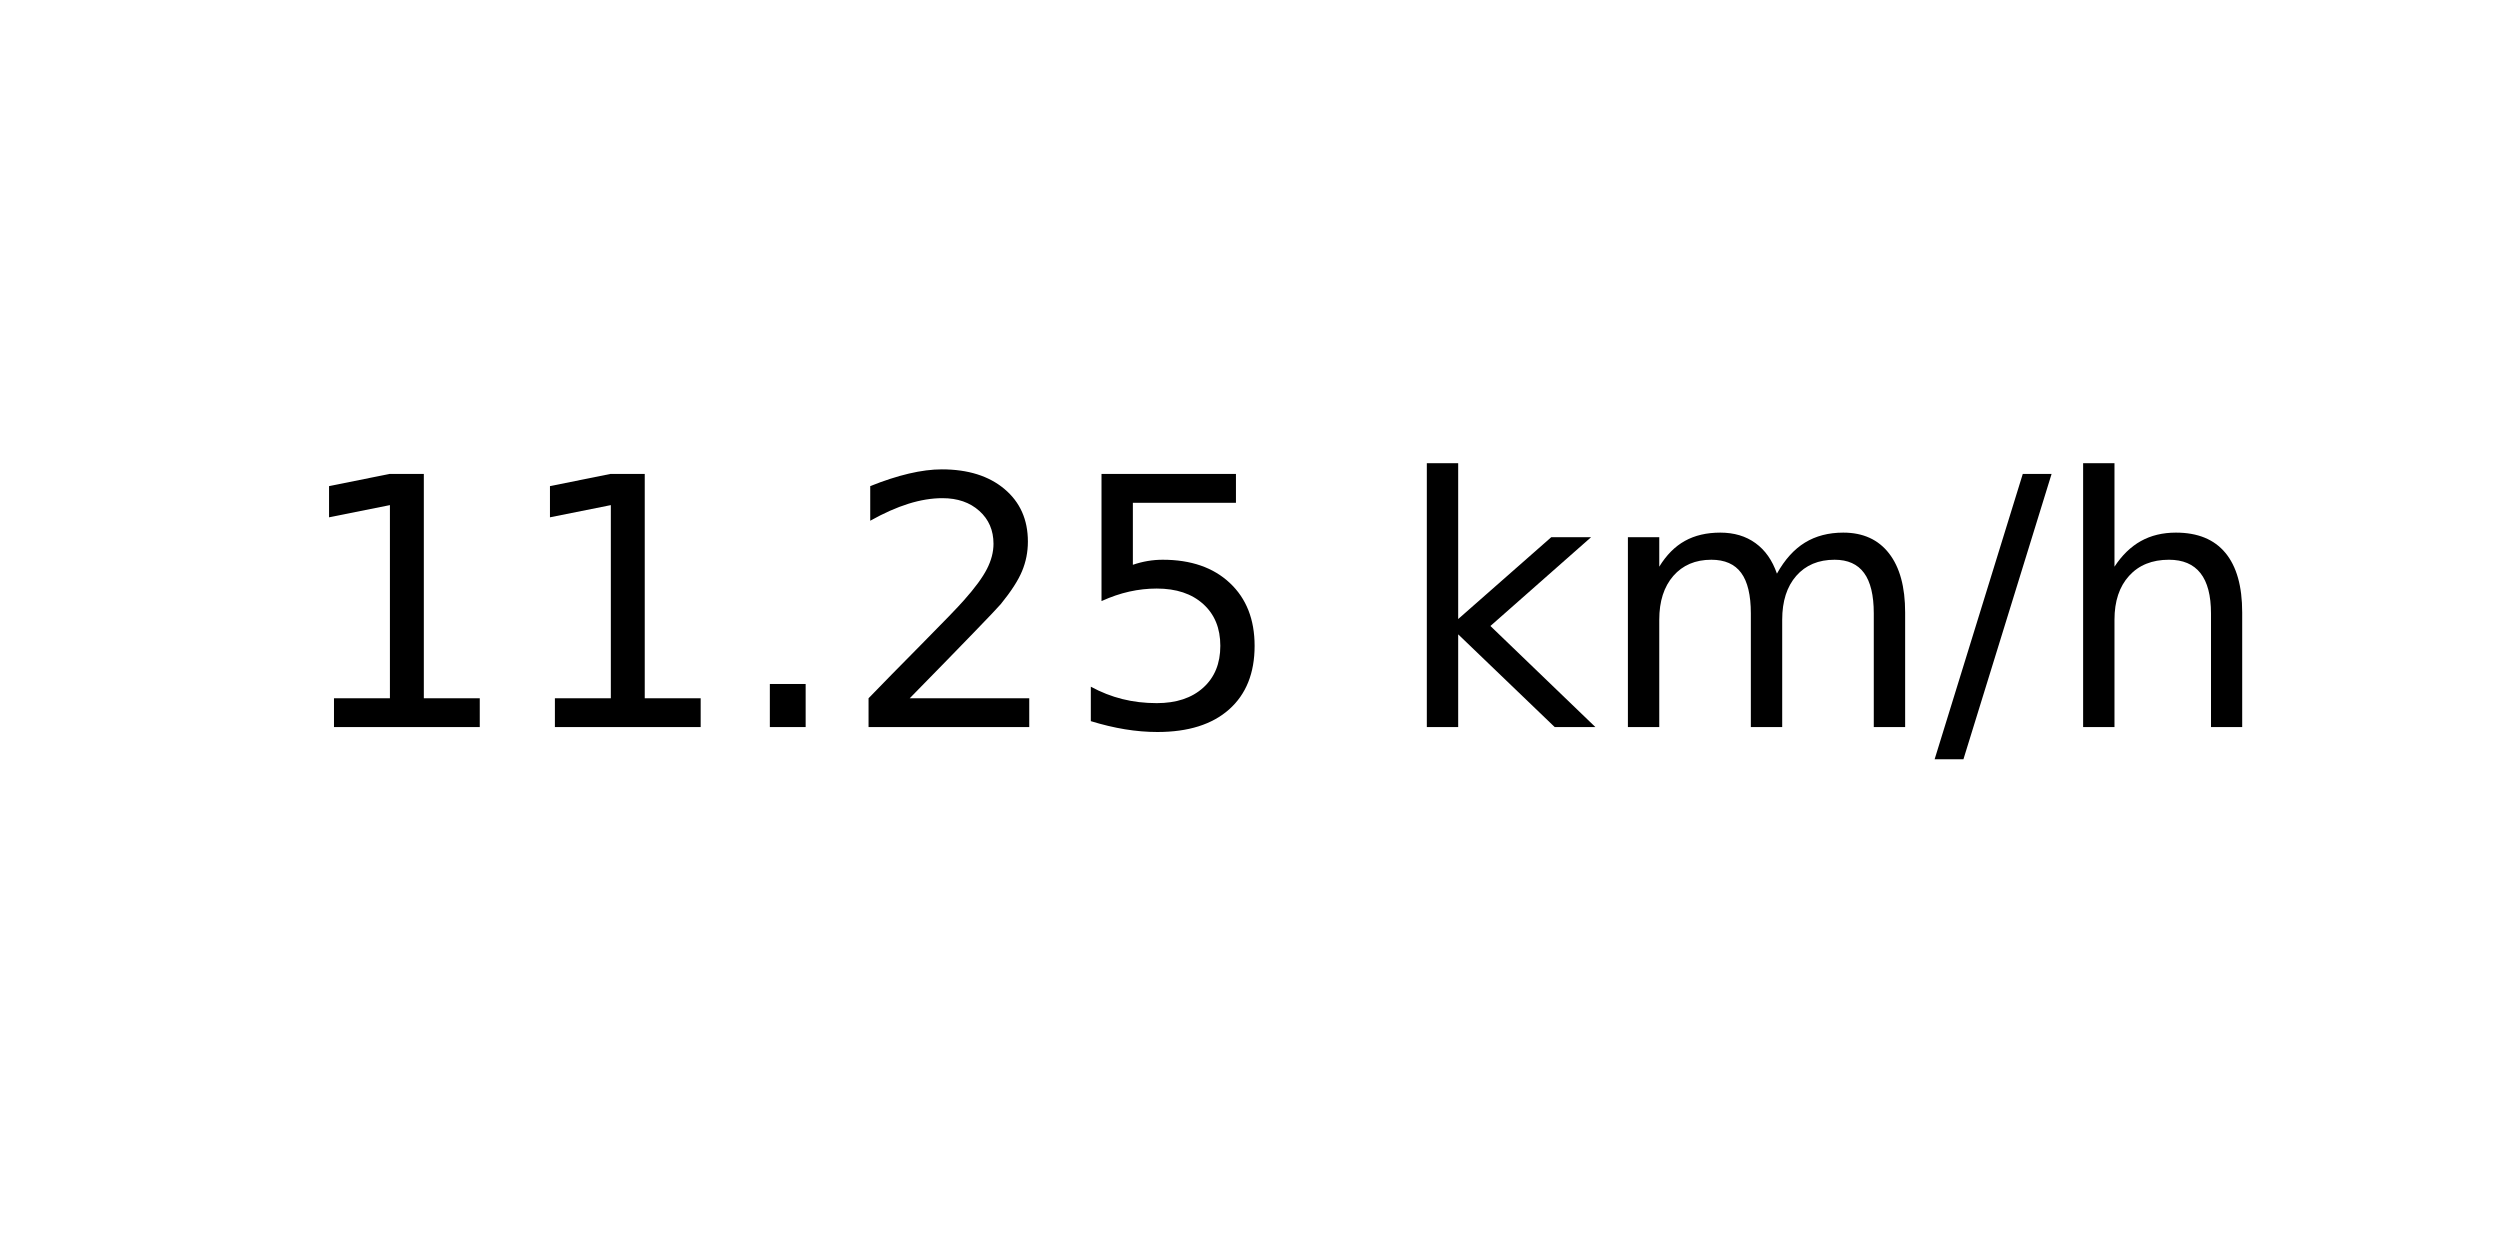
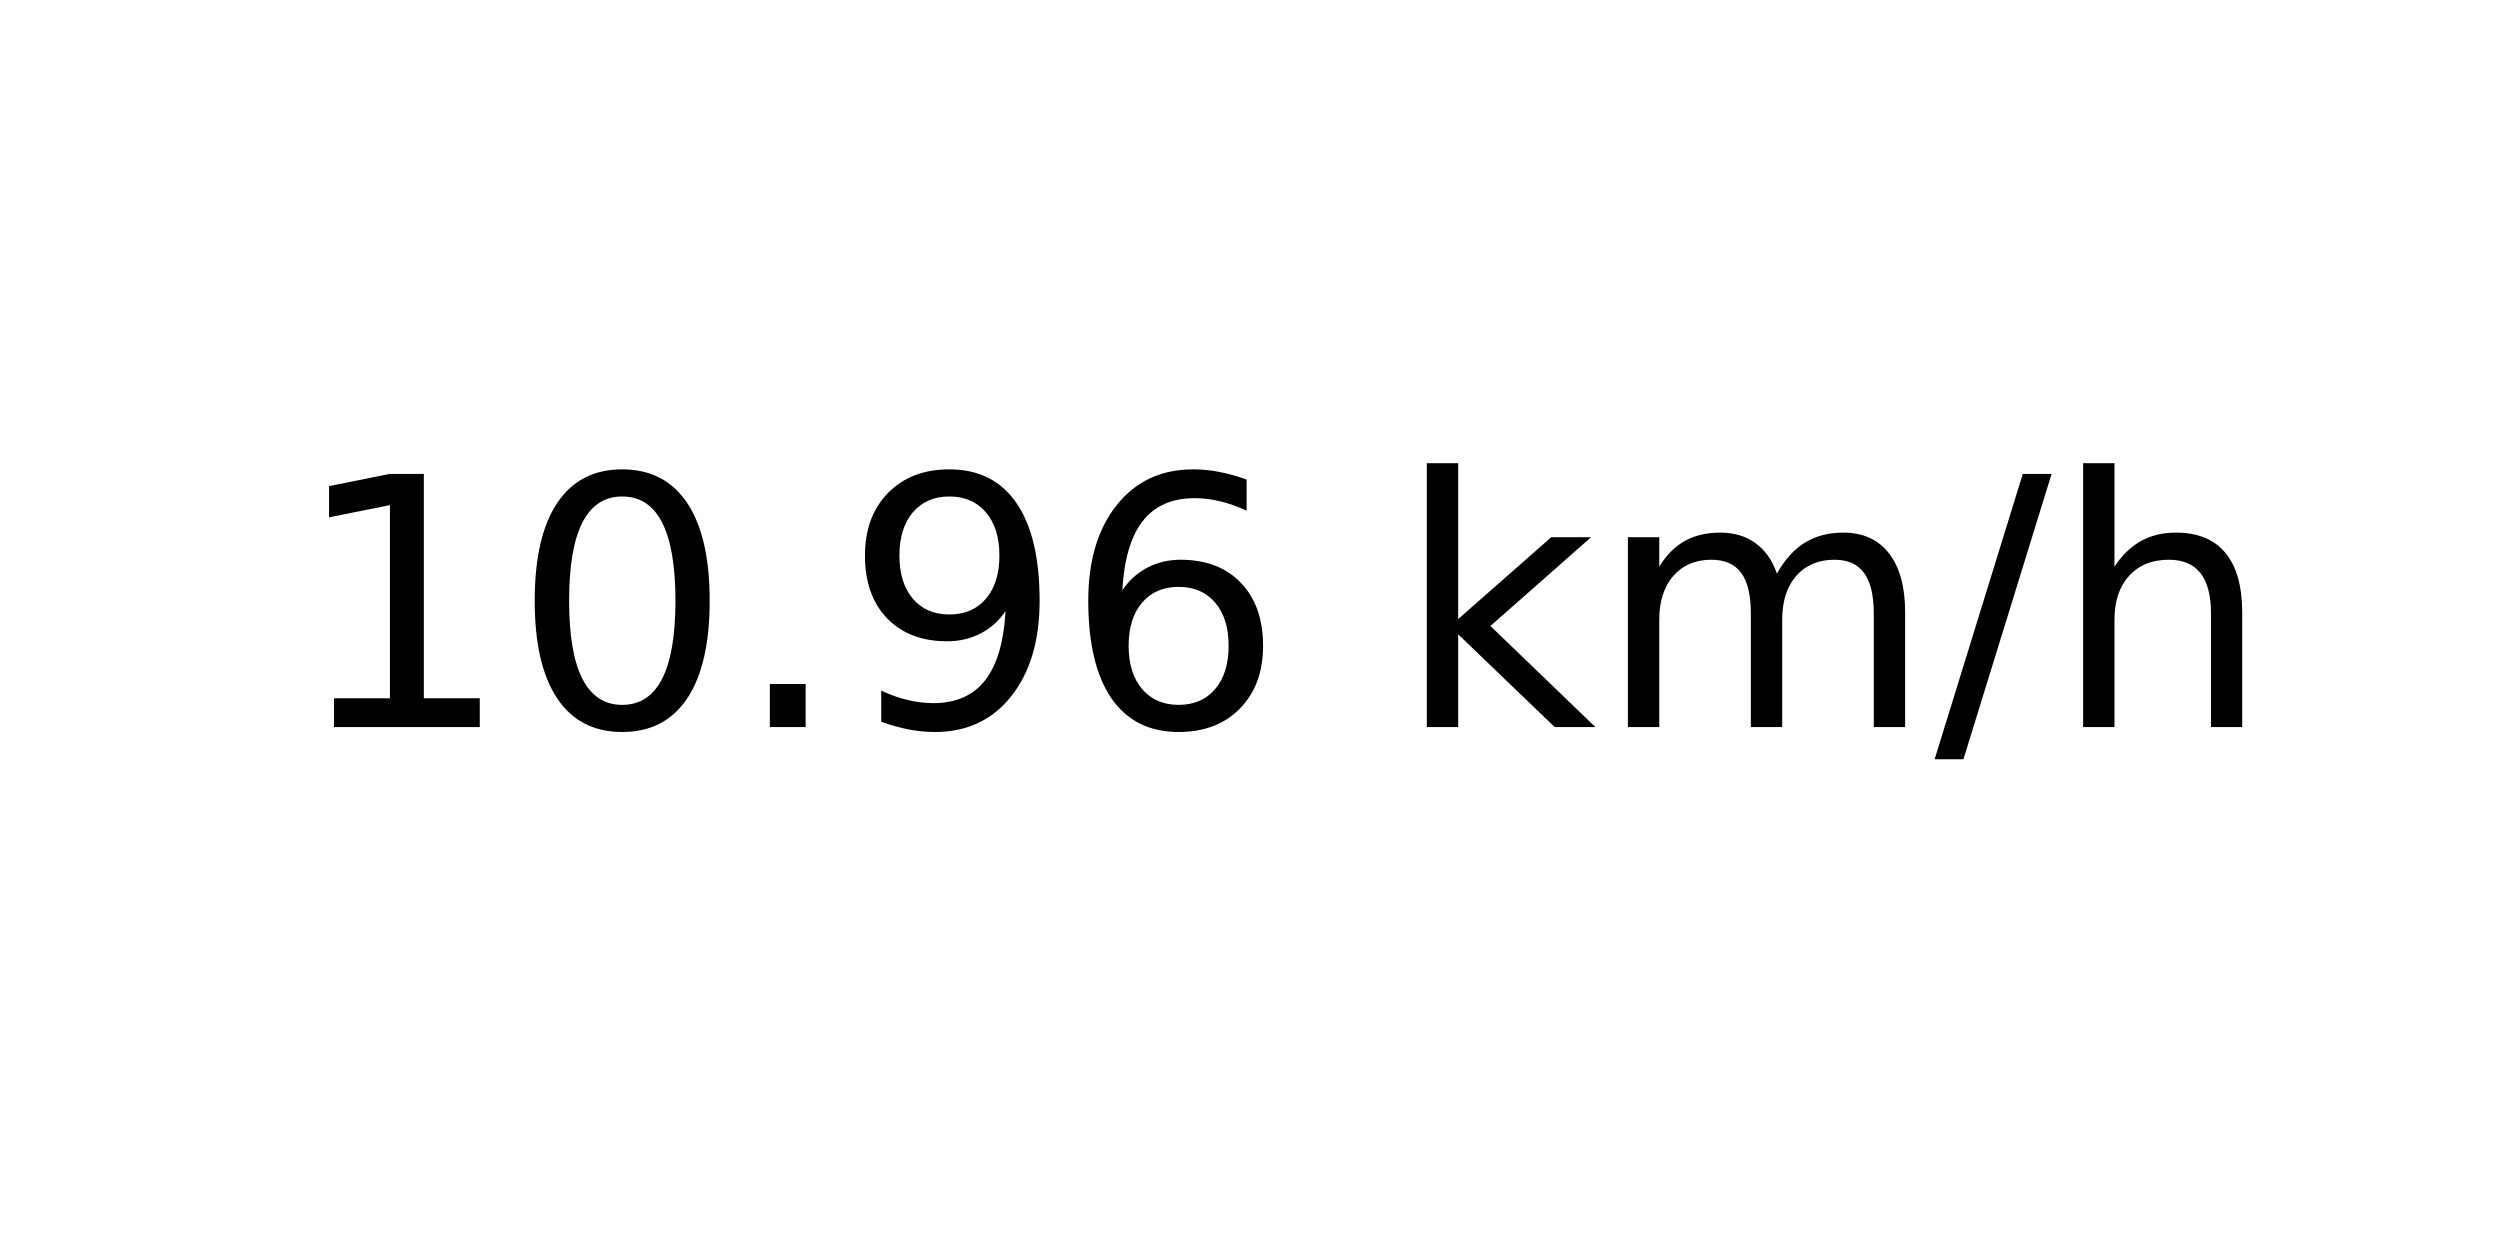
<svg xmlns="http://www.w3.org/2000/svg" xmlns:xlink="http://www.w3.org/1999/xlink" width="72pt" height="36pt" viewBox="0 0 72 36" version="1.1">
  <defs>
    <style type="text/css">*{stroke-linejoin: round; stroke-linecap: butt}</style>
  </defs>
  <g id="figure_1">
    <g id="axes_1">
      <g id="text_1">
        <g transform="translate(8.378125 20.93937) scale(0.1 -0.1)">
          <defs>
            <path id="DejaVuSans-31" d="M 794 531  L 1825 531  L 1825 4091  L 703 3866  L 703 4441  L 1819 4666  L 2450 4666  L 2450 531  L 3481 531  L 3481 0  L 794 0  L 794 531  z " transform="scale(0.015625)" />
+             <path id="DejaVuSans-30" d="M 2034 4250  Q 1547 4250 1301 3770  Q 1056 3291 1056 2328  Q 1056 1369 1301 889  Q 1547 409 2034 409  Q 2525 409 2770 889  Q 3016 1369 3016 2328  Q 3016 3291 2770 3770  Q 2525 4250 2034 4250  z M 2034 4750  Q 2819 4750 3233 4129  Q 3647 3509 3647 2328  Q 3647 1150 3233 529  Q 2819 -91 2034 -91  Q 1250 -91 836 529  Q 422 1150 422 2328  Q 422 3509 836 4129  Q 1250 4750 2034 4750  z " transform="scale(0.015625)" />
            <path id="DejaVuSans-2e" d="M 684 794  L 1344 794  L 1344 0  L 684 0  L 684 794  z " transform="scale(0.015625)" />
-             <path id="DejaVuSans-32" d="M 1228 531  L 3431 531  L 3431 0  L 469 0  L 469 531  Q 828 903 1448 1529  Q 2069 2156 2228 2338  Q 2531 2678 2651 2914  Q 2772 3150 2772 3378  Q 2772 3750 2511 3984  Q 2250 4219 1831 4219  Q 1534 4219 1204 4116  Q 875 4013 500 3803  L 500 4441  Q 881 4594 1212 4672  Q 1544 4750 1819 4750  Q 2544 4750 2975 4387  Q 3406 4025 3406 3419  Q 3406 3131 3298 2873  Q 3191 2616 2906 2266  Q 2828 2175 2409 1742  Q 1991 1309 1228 531  z " transform="scale(0.015625)" />
-             <path id="DejaVuSans-35" d="M 691 4666  L 3169 4666  L 3169 4134  L 1269 4134  L 1269 2991  Q 1406 3038 1543 3061  Q 1681 3084 1819 3084  Q 2600 3084 3056 2656  Q 3513 2228 3513 1497  Q 3513 744 3044 326  Q 2575 -91 1722 -91  Q 1428 -91 1123 -41  Q 819 9 494 109  L 494 744  Q 775 591 1075 516  Q 1375 441 1709 441  Q 2250 441 2565 725  Q 2881 1009 2881 1497  Q 2881 1984 2565 2268  Q 2250 2553 1709 2553  Q 1456 2553 1204 2497  Q 953 2441 691 2322  L 691 4666  z " transform="scale(0.015625)" />
+             <path id="DejaVuSans-39" d="M 703 97  L 703 672  Q 941 559 1184 500  Q 1428 441 1663 441  Q 2288 441 2617 861  Q 2947 1281 2994 2138  Q 2813 1869 2534 1725  Q 2256 1581 1919 1581  Q 1219 1581 811 2004  Q 403 2428 403 3163  Q 403 3881 828 4315  Q 1253 4750 1959 4750  Q 2769 4750 3195 4129  Q 3622 3509 3622 2328  Q 3622 1225 3098 567  Q 2575 -91 1691 -91  Q 1453 -91 1209 -44  Q 966 3 703 97  z M 1959 2075  Q 2384 2075 2632 2365  Q 2881 2656 2881 3163  Q 2881 3666 2632 3958  Q 2384 4250 1959 4250  Q 1534 4250 1286 3958  Q 1038 3666 1038 3163  Q 1038 2656 1286 2365  Q 1534 2075 1959 2075  z " transform="scale(0.015625)" />
+             <path id="DejaVuSans-36" d="M 2113 2584  Q 1688 2584 1439 2293  Q 1191 2003 1191 1497  Q 1191 994 1439 701  Q 1688 409 2113 409  Q 2538 409 2786 701  Q 3034 994 3034 1497  Q 3034 2003 2786 2293  Q 2538 2584 2113 2584  z M 3366 4563  L 3366 3988  Q 3128 4100 2886 4159  Q 2644 4219 2406 4219  Q 1781 4219 1451 3797  Q 1122 3375 1075 2522  Q 1259 2794 1537 2939  Q 1816 3084 2150 3084  Q 2853 3084 3261 2657  Q 3669 2231 3669 1497  Q 3669 778 3244 343  Q 2819 -91 2113 -91  Q 1303 -91 875 529  Q 447 1150 447 2328  Q 447 3434 972 4092  Q 1497 4750 2381 4750  Q 2619 4750 2861 4703  Q 3103 4656 3366 4563  z " transform="scale(0.015625)" />
            <path id="DejaVuSans-20" transform="scale(0.015625)" />
            <path id="DejaVuSans-6b" d="M 581 4863  L 1159 4863  L 1159 1991  L 2875 3500  L 3609 3500  L 1753 1863  L 3688 0  L 2938 0  L 1159 1709  L 1159 0  L 581 0  L 581 4863  z " transform="scale(0.015625)" />
            <path id="DejaVuSans-6d" d="M 3328 2828  Q 3544 3216 3844 3400  Q 4144 3584 4550 3584  Q 5097 3584 5394 3201  Q 5691 2819 5691 2113  L 5691 0  L 5113 0  L 5113 2094  Q 5113 2597 4934 2840  Q 4756 3084 4391 3084  Q 3944 3084 3684 2787  Q 3425 2491 3425 1978  L 3425 0  L 2847 0  L 2847 2094  Q 2847 2600 2669 2842  Q 2491 3084 2119 3084  Q 1678 3084 1418 2786  Q 1159 2488 1159 1978  L 1159 0  L 581 0  L 581 3500  L 1159 3500  L 1159 2956  Q 1356 3278 1631 3431  Q 1906 3584 2284 3584  Q 2666 3584 2933 3390  Q 3200 3197 3328 2828  z " transform="scale(0.015625)" />
            <path id="DejaVuSans-2f" d="M 1625 4666  L 2156 4666  L 531 -594  L 0 -594  L 1625 4666  z " transform="scale(0.015625)" />
            <path id="DejaVuSans-68" d="M 3513 2113  L 3513 0  L 2938 0  L 2938 2094  Q 2938 2591 2744 2837  Q 2550 3084 2163 3084  Q 1697 3084 1428 2787  Q 1159 2491 1159 1978  L 1159 0  L 581 0  L 581 4863  L 1159 4863  L 1159 2956  Q 1366 3272 1645 3428  Q 1925 3584 2291 3584  Q 2894 3584 3203 3211  Q 3513 2838 3513 2113  z " transform="scale(0.015625)" />
          </defs>
          <use xlink:href="#DejaVuSans-31" />
-           <use xlink:href="#DejaVuSans-31" x="63.623" />
+           <use xlink:href="#DejaVuSans-30" x="63.623" />
          <use xlink:href="#DejaVuSans-2e" x="127.246" />
-           <use xlink:href="#DejaVuSans-32" x="159.033" />
-           <use xlink:href="#DejaVuSans-35" x="222.656" />
+           <use xlink:href="#DejaVuSans-39" x="159.033" />
+           <use xlink:href="#DejaVuSans-36" x="222.656" />
          <use xlink:href="#DejaVuSans-20" x="286.279" />
          <use xlink:href="#DejaVuSans-6b" x="318.066" />
          <use xlink:href="#DejaVuSans-6d" x="375.977" />
          <use xlink:href="#DejaVuSans-2f" x="473.389" />
          <use xlink:href="#DejaVuSans-68" x="507.08" />
        </g>
      </g>
    </g>
  </g>
</svg>
